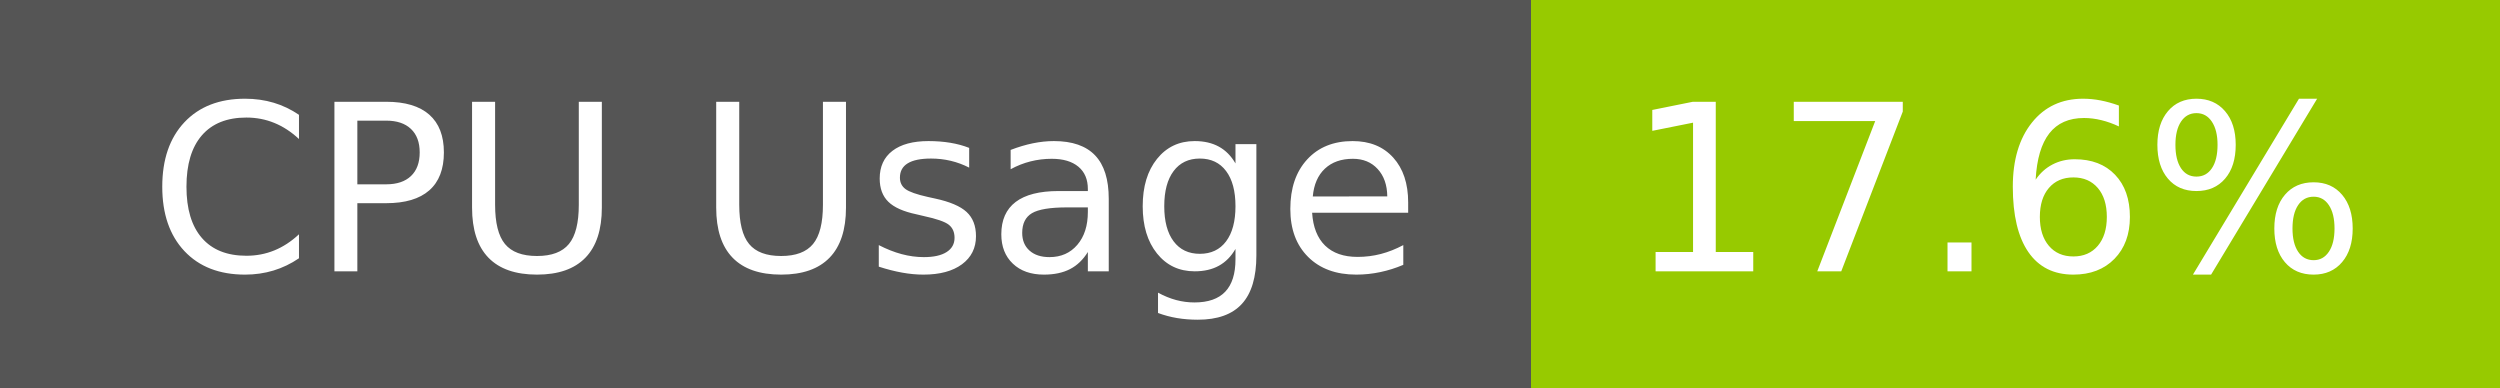
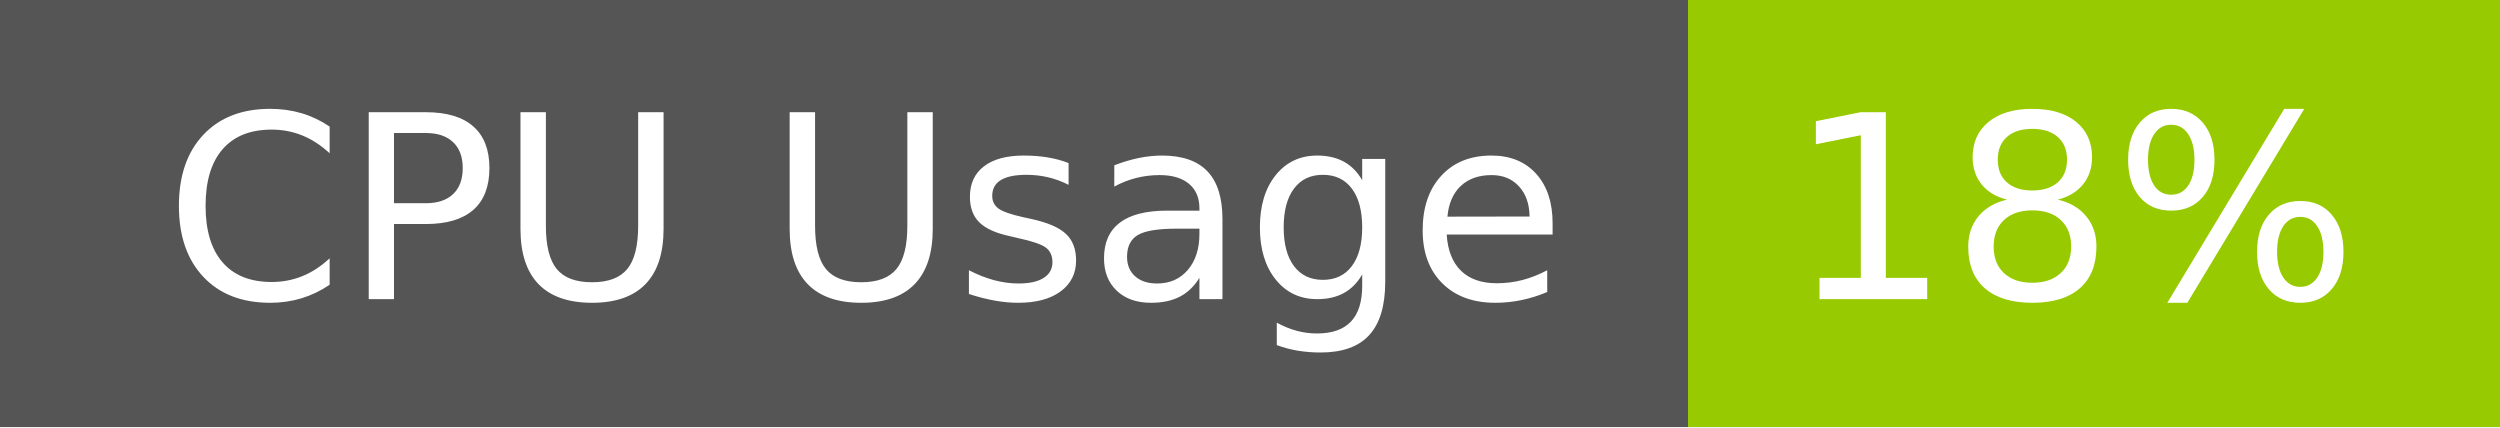
- <svg xmlns="http://www.w3.org/2000/svg" width="129" height="20" role="img" aria-label="CPU Usage: 17.6%">
+ <svg xmlns="http://www.w3.org/2000/svg" width="117" height="20" role="img" aria-label="CPU Usage: 18%">
  <g shape-rendering="crispEdges">
    <rect width="79" height="20" fill="#555" />
-     <rect x="79" width="50" height="20" fill="#97ca00" />
+     <rect x="79" width="38" height="20" fill="#97ca00" />
  </g>
  <g fill="#fff" text-anchor="middle" font-family="Verdana,Geneva,DejaVu Sans,sans-serif" text-rendering="geometricPrecision" font-size="120">
    <text x="405" y="140" transform="scale(.1)" fill="#fff" textLength="665">CPU Usage</text>
-     <text x="1030" y="140" transform="scale(.1)" fill="#fff" textLength="390">17.6%</text>
+     <text x="970" y="140" transform="scale(.1)" fill="#fff" textLength="276">18%</text>
  </g>
</svg>
